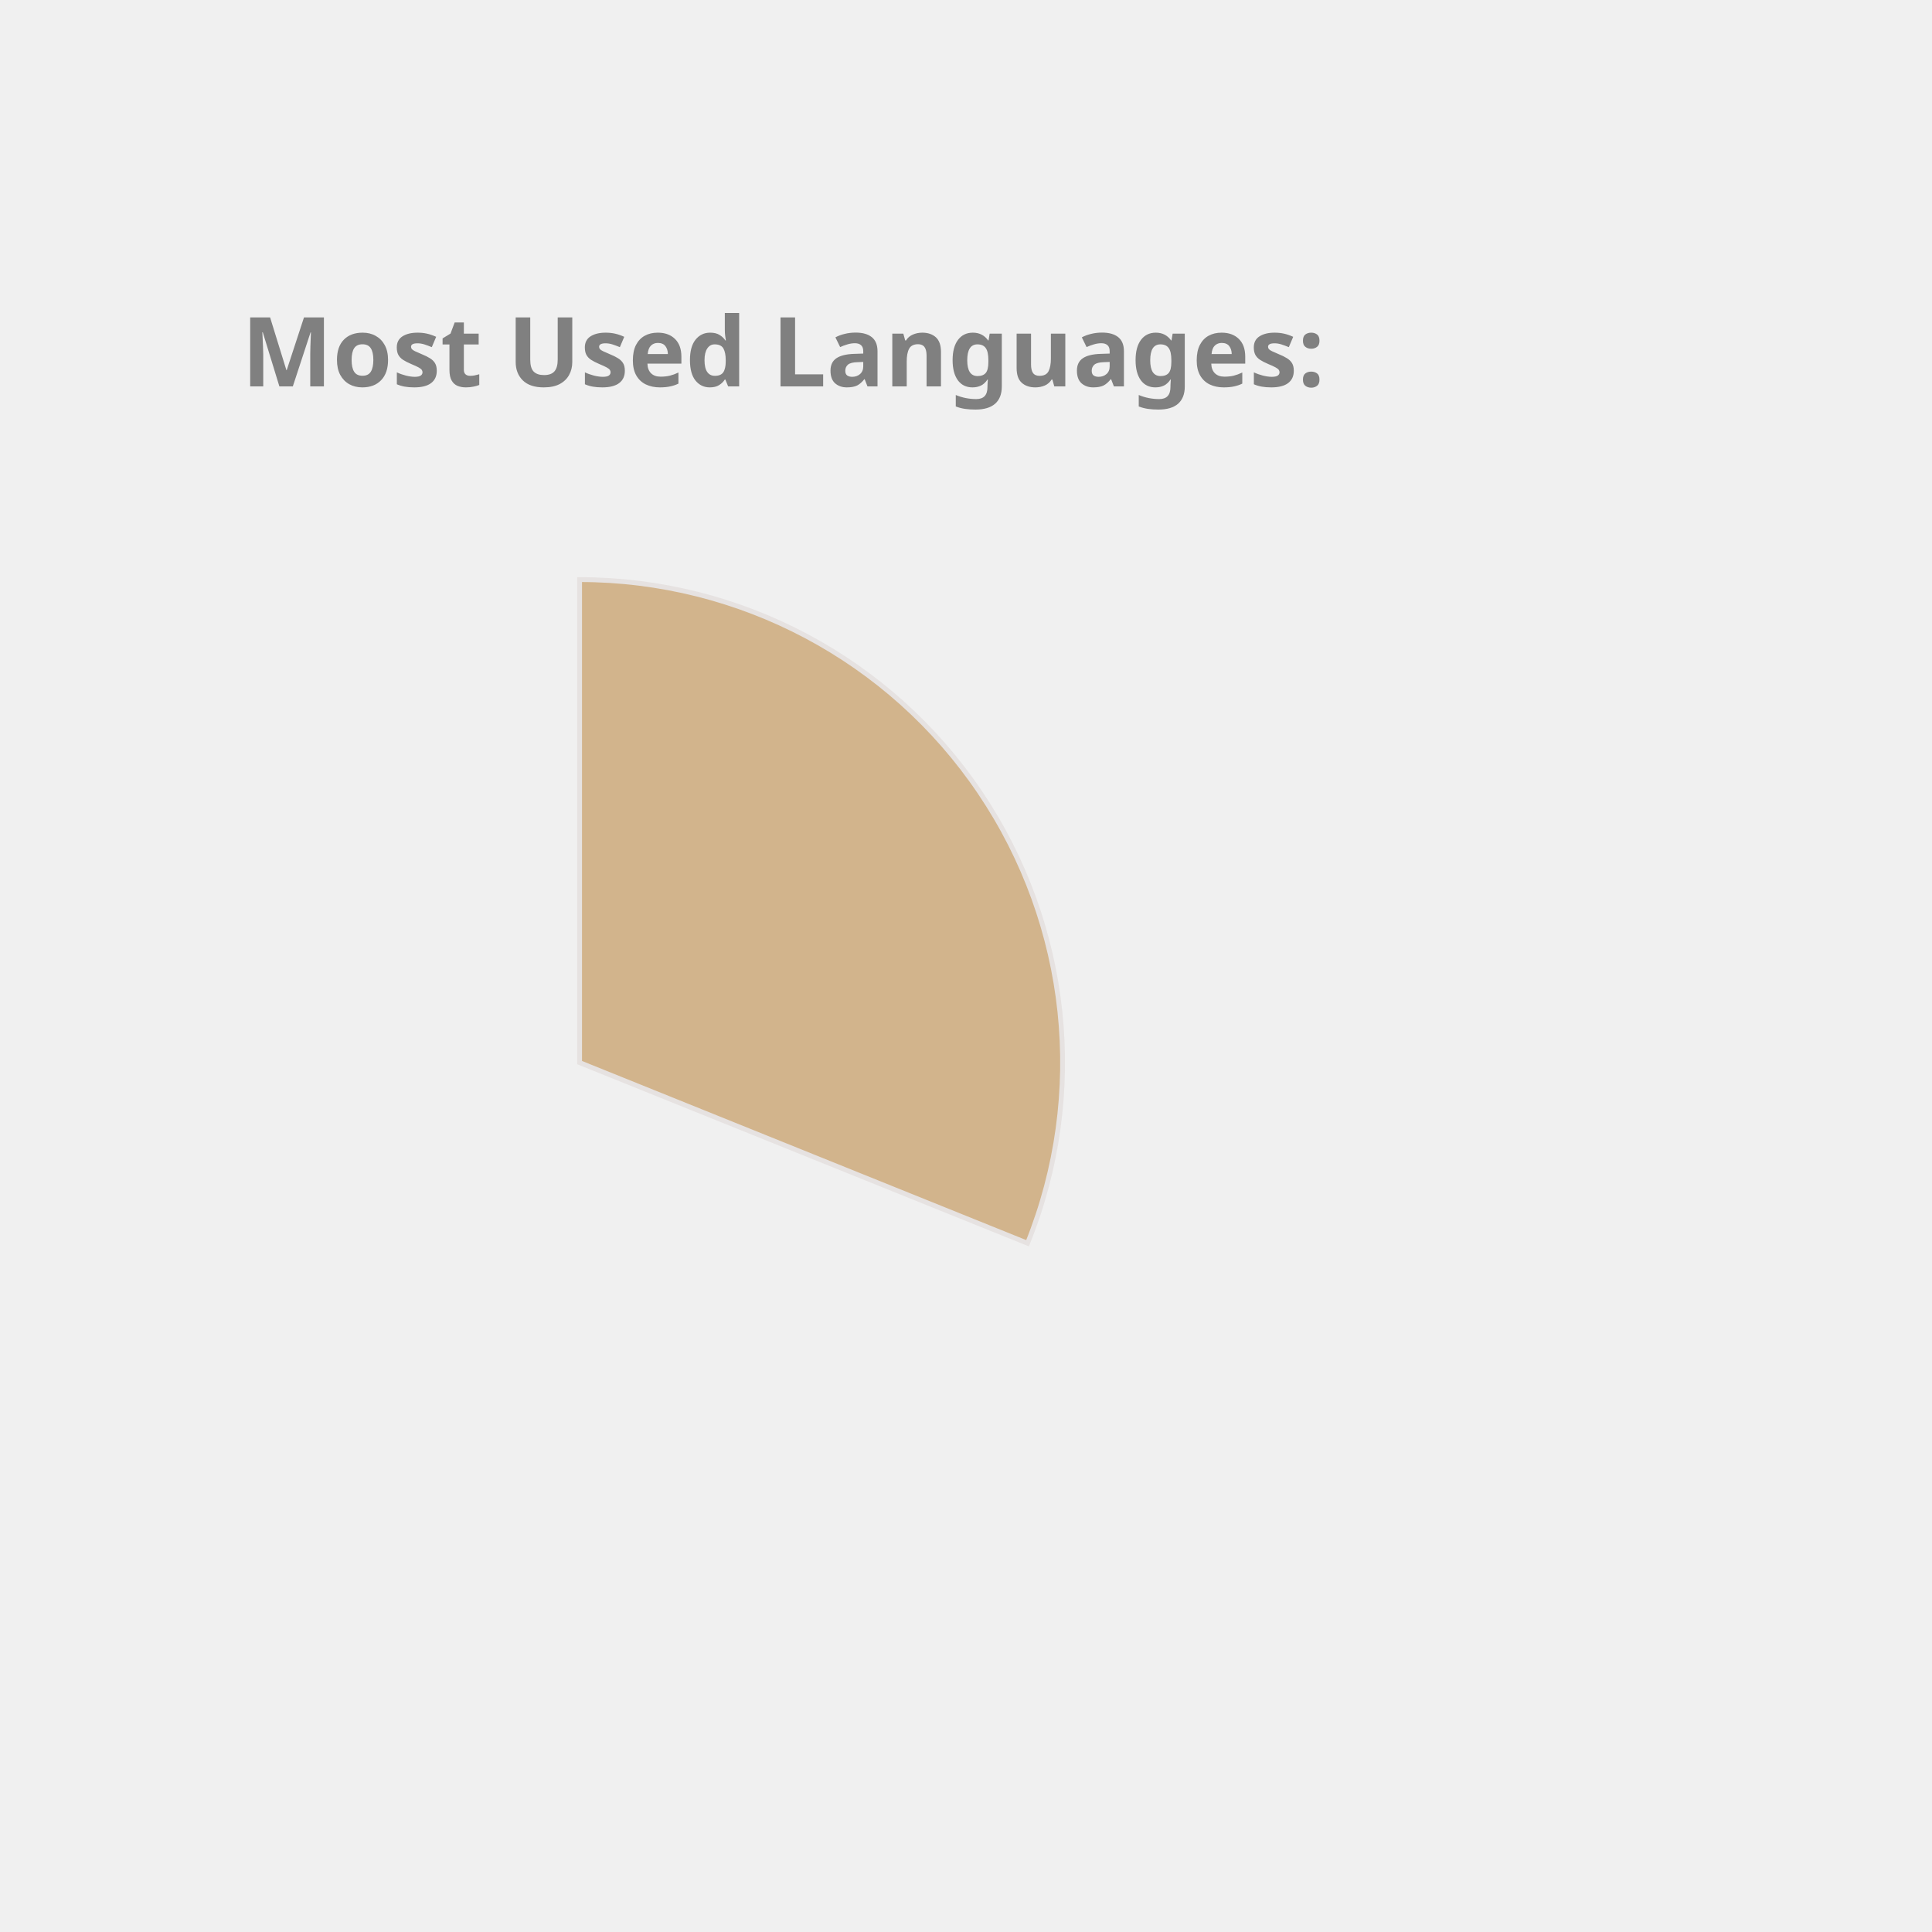
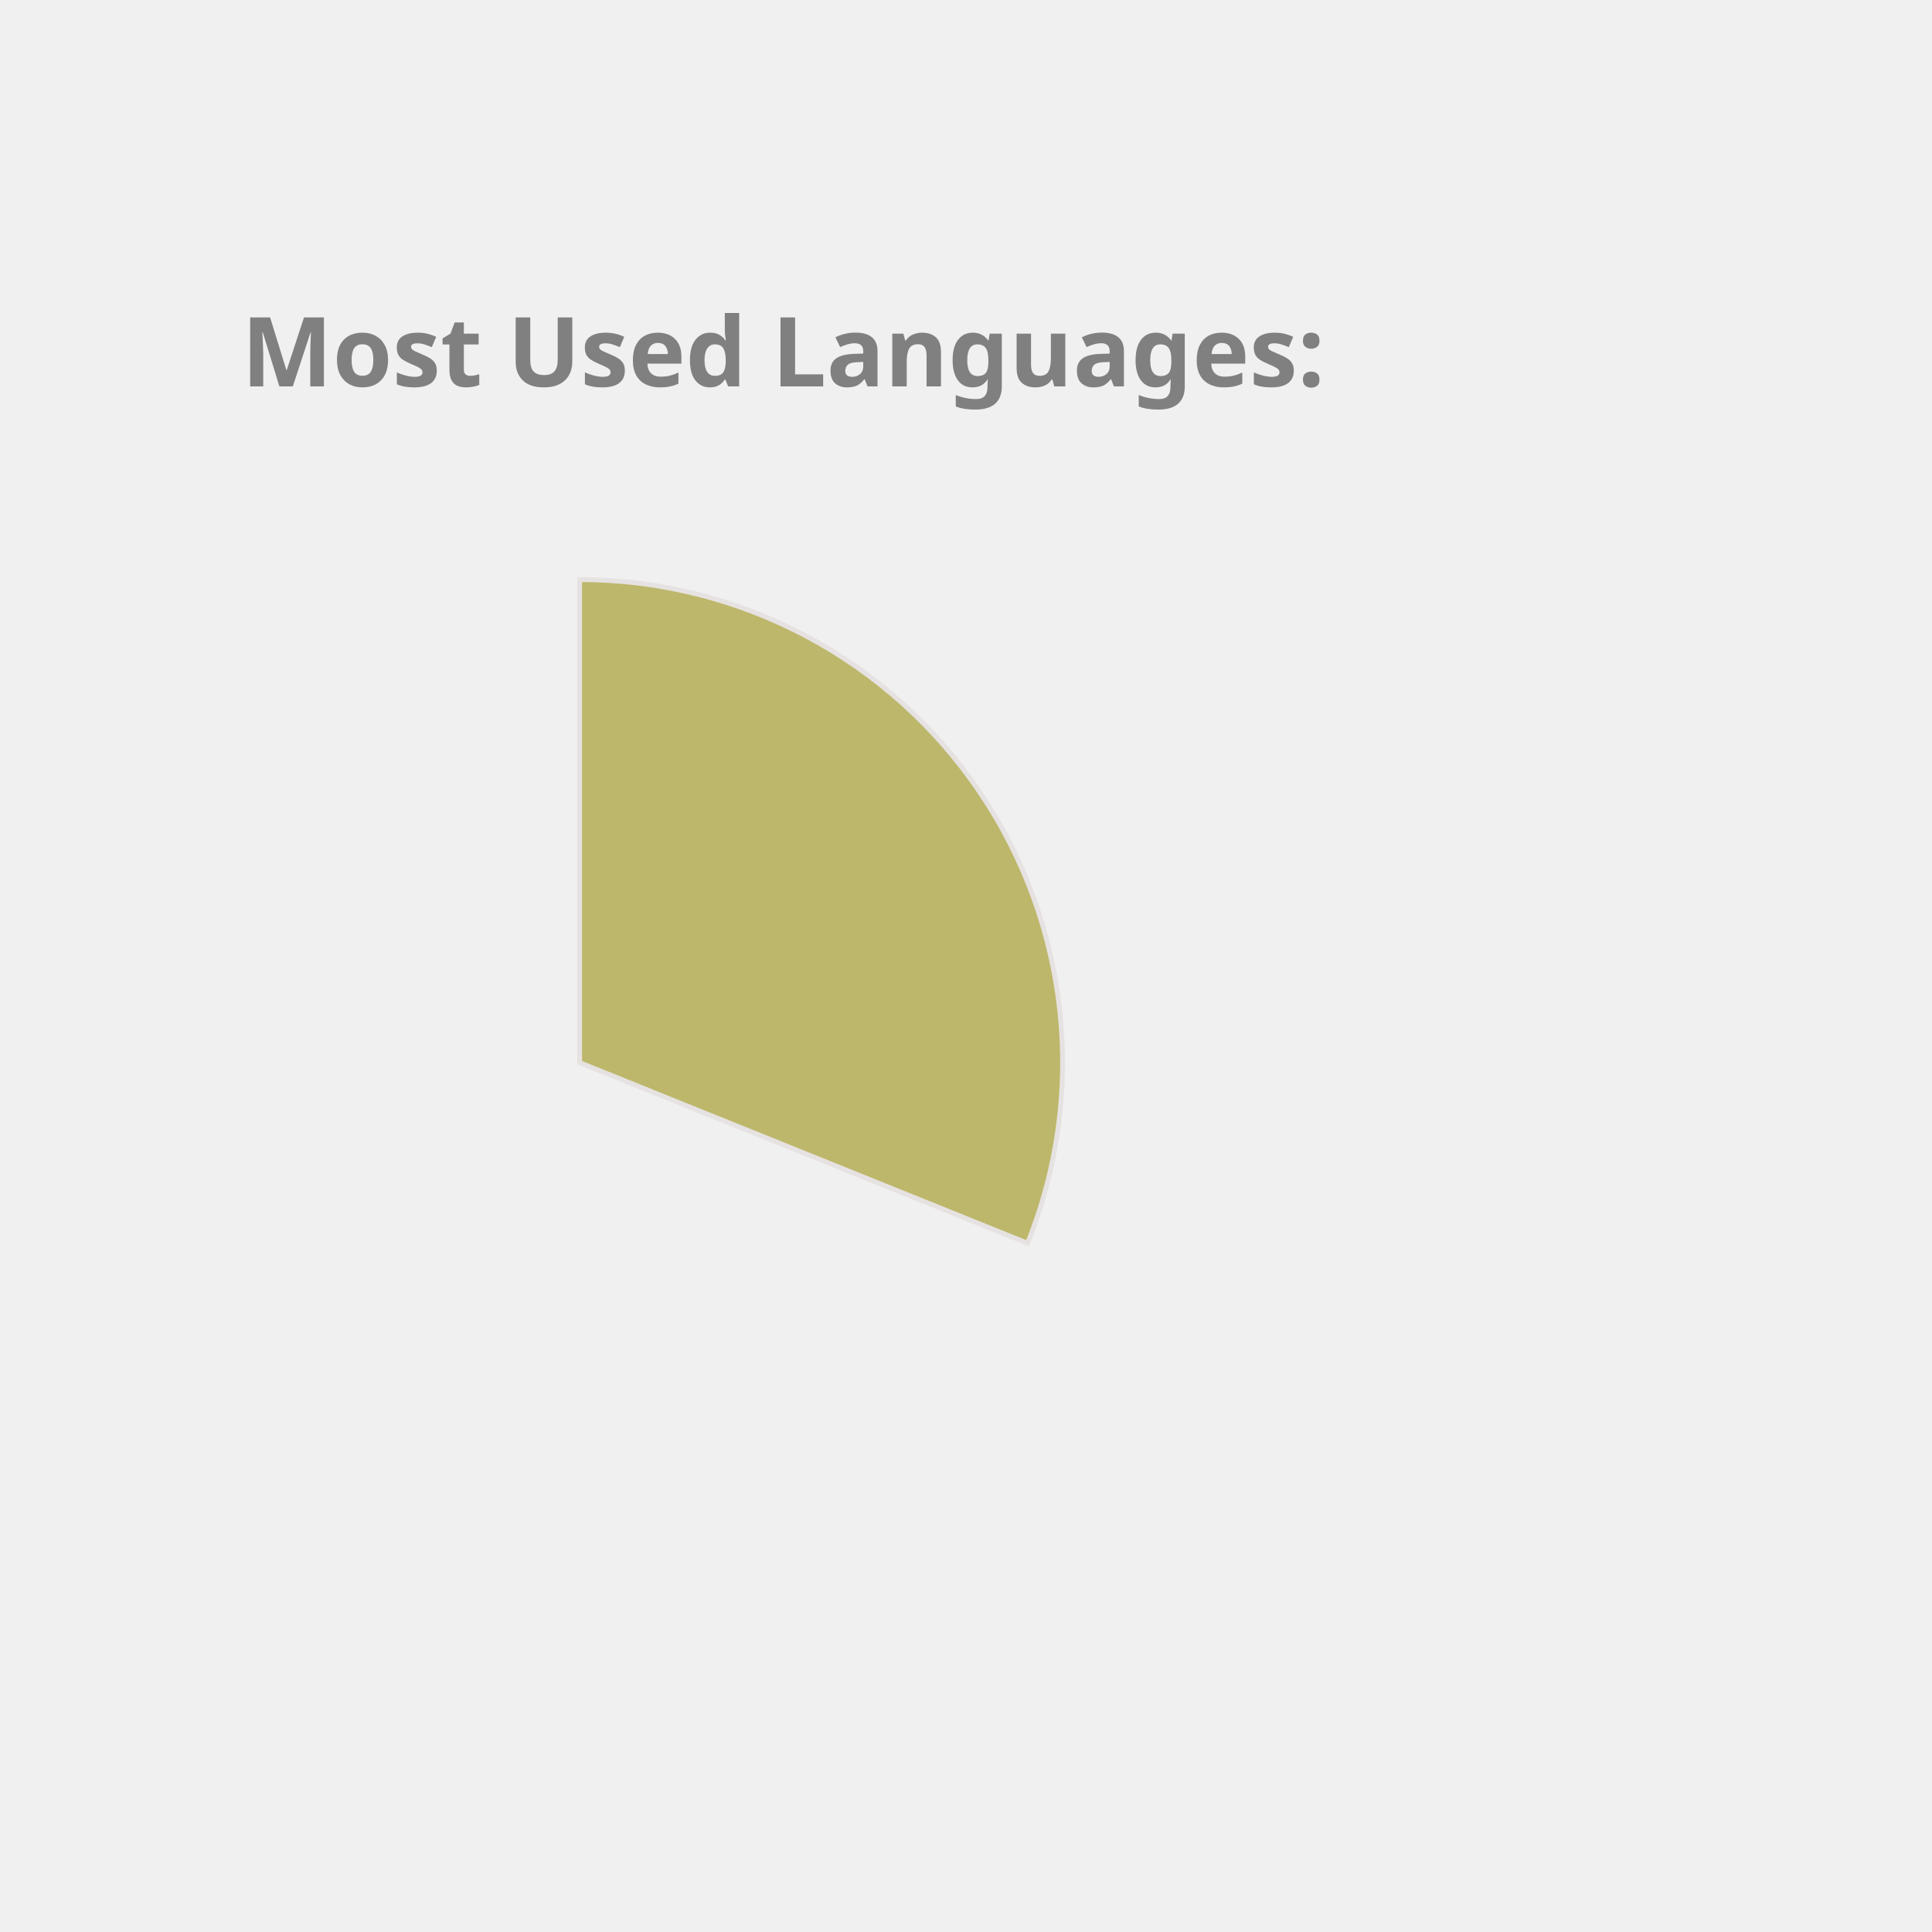
<svg xmlns="http://www.w3.org/2000/svg" height="350px" width="350px" viewBox="0 0 400 400">
  <style> 
        .label {
                font: bold 20px sans-serif;
                color: #404040;
                -webkit-text-stroke: 1px white;
        }

        path {
                stroke: #E6E2E1;
                stroke-width: 1px;
                transform: translate(60px, 100px);
        }

        .path_1 {
                animation: fadeIn 5s linear forwards;
        }

        .path_2 {
                transform: scale(0);
                animation: fadeIn 5s linear forwards 5s;
        }


        
        .path_3 {
                transform: scale(0);
                animation: fadeIn 5s linear forwards 10s;
        }


        .path_4 {
                transform: scale(0);
                animation: fadeIn 5s linear forwards 15s;
        }

        .path_5 {
                transform: scale(0);
                animation: fadeIn 5s linear forwards 20s;
        }

        .path_6 {
                transform: scale(0);
                animation: fadeIn 5s linear forwards 25s;
        }

        .path_7 {
                transform: scale(0);
                animation: fadeIn 5s linear forwards 30s;
        }

        .path_8 {
                transform: scale(0);
                animation: fadeIn 5s linear forwards 35s;
        }

        .path_9 {
                transform: scale(0);
                animation: fadeIn 5s linear forwards 40s;
        }

        .path_10 {
                transform: scale(0);
                animation: fadeIn 5s linear forwards 45s;
        }

        @keyframes fadeIn {
                0% {                        
                        transform: translate(250px, 300px) rotate(0deg) scale(0);
                        
                }
                50% {
                        transform: translate(150px, 220px) rotate(180deg) scale(0.5);
                        
                }
                
                100% {
                        transform: translate(60px, 120px) rotate(360deg) scale(1);
                        
                }
        }
        .txt_1 {
                opacity: 0;
                animation: txtShow 5s linear forwards 0s;
        }

        .txt_2 {
                opacity: 0;
                animation: txtShow 5s linear forwards 5s;
        }

        .txt_3 {
                opacity: 0;
                animation: txtShow 5s linear forwards 10s;
        }

        .txt_4 {
                opacity: 0;
                animation: txtShow 5s linear forwards 15s;
        }

        .txt_5 {
                opacity: 0;
                animation: txtShow 5s linear forwards 20s;
        }

        .txt_6 {
                opacity: 0;
                animation: txtShow 5s linear forwards 25s;
        }

        .txt_7 {
                opacity: 0;
                animation: txtShow 5s linear forwards 30s;
        }

        .txt_8 {
                opacity: 0;
                animation: txtShow 5s linear forwards 35s;
        }

        .txt_9 {
                opacity: 0;
                animation: txtShow 5s linear forwards 40s;
        }

        .txt_10 {
                opacity: 0;
                animation: txtShow 5s linear forwards 45s;
        }

        @keyframes txtShow {
                0% {                        
                        opacity: 0;
                        transform: translate(0px, 0px) scale(0);
                }
                100% {
                        opacity: 1;
                        transform: translate(0px, 0px) scale(1);
                        
                }
        }
</style>
-   <path class="path_1" d="M 60,120 L 60,20 A 100,100 0 0 1 152.745,157.396 Z" fill="Tan" stroke="#fff" stroke-width="2" />
-   <text class="txt_1" x="260" y="150" fill="Tan" stroke="Tan" stroke-width="1">C++</text>
-   <path class="path_2" d="M 60,120 L 152.745,157.396 A 100,100 0 0 1 17.991,210.748 Z" fill="Coral" stroke="#fff" stroke-width="2" />
-   <text class="txt_2" x="260" y="170" fill="Coral" stroke="Coral" stroke-width="1">JavaScript</text>
-   <path class="path_3" d="M 60,120 L 17.991,210.748 A 100,100 0 0 1 -38.769,135.643 Z" fill="Salmon" stroke="#fff" stroke-width="2" />
-   <text class="txt_3" x="260" y="190" fill="Salmon" stroke="Salmon" stroke-width="1">Jupyter Notebook</text>
-   <path class="path_4" d="M 60,120 L -38.769,135.643 A 100,100 0 0 1 -8.911,47.535 Z" fill="Tomato" stroke="#fff" stroke-width="2" />
-   <text class="txt_4" x="260" y="210" fill="Tomato" stroke="Tomato" stroke-width="1">Java</text>
-   <path class="path_5" d="M 60,120 L -8.911,47.535 A 100,100 0 0 1 36.961,22.69 Z" fill="Orange" stroke="#fff" stroke-width="2" />
-   <text class="txt_5" x="260" y="230" fill="Orange" stroke="Orange" stroke-width="1">HTML</text>
-   <path class="path_6" d="M 60,120 L 36.961,22.69 A 100,100 0 0 1 54.976,20.126 Z" fill="RosyBrown" stroke="#fff" stroke-width="2" />
-   <text class="txt_6" x="260" y="250" fill="RosyBrown" stroke="RosyBrown" stroke-width="1">TypeScript</text>
-   <path class="path_7" d="M 60,120 L 54.976,20.126 A 100,100 0 0 1 59.372,20.002 Z" fill="MediumAquaMarine" stroke="#fff" stroke-width="2" />
-   <text class="txt_7" x="260" y="270" fill="MediumAquaMarine" stroke="MediumAquaMarine" stroke-width="1">CSS</text>
+   <path class="path_1" d="M 60,120 L 60,20 A 100,100 0 0 1 152.745,157.396 Z" fill="DarkKhaki" stroke="#fff" stroke-width="2" />
+   <text class="txt_1" x="260" y="150" fill="DarkKhaki" stroke="DarkKhaki" stroke-width="1">C++</text>
+   <path class="path_2" d="M 60,120 L 152.745,157.396 A 100,100 0 0 1 17.991,210.748 Z" fill="Chocolate" stroke="#fff" stroke-width="2" />
+   <text class="txt_2" x="260" y="170" fill="Chocolate" stroke="Chocolate" stroke-width="1">JavaScript</text>
+   <path class="path_3" d="M 60,120 L 17.991,210.748 A 100,100 0 0 1 -38.769,135.643 Z" fill="MediumAquaMarine" stroke="#fff" stroke-width="2" />
+   <text class="txt_3" x="260" y="190" fill="MediumAquaMarine" stroke="MediumAquaMarine" stroke-width="1">Jupyter Notebook</text>
+   <path class="path_4" d="M 60,120 L -38.769,135.643 A 100,100 0 0 1 -8.911,47.535 Z" fill="Gold" stroke="#fff" stroke-width="2" />
+   <text class="txt_4" x="260" y="210" fill="Gold" stroke="Gold" stroke-width="1">Java</text>
+   <path class="path_5" d="M 60,120 L -8.911,47.535 A 100,100 0 0 1 36.961,22.69 Z" fill="DodgerBlue" stroke="#fff" stroke-width="2" />
+   <text class="txt_5" x="260" y="230" fill="DodgerBlue" stroke="DodgerBlue" stroke-width="1">HTML</text>
+   <path class="path_6" d="M 60,120 L 36.961,22.69 A 100,100 0 0 1 54.976,20.126 Z" fill="Pink" stroke="#fff" stroke-width="2" />
+   <text class="txt_6" x="260" y="250" fill="Pink" stroke="Pink" stroke-width="1">TypeScript</text>
+   <path class="path_7" d="M 60,120 L 54.976,20.126 A 100,100 0 0 1 59.372,20.002 Z" fill="RoyalBlue" stroke="#fff" stroke-width="2" />
+   <text class="txt_7" x="260" y="270" fill="RoyalBlue" stroke="RoyalBlue" stroke-width="1">CSS</text>
  <g class="label">
    <text x="50" y="80" fill="grey">Most Used Languages:</text>
  </g>
</svg>
